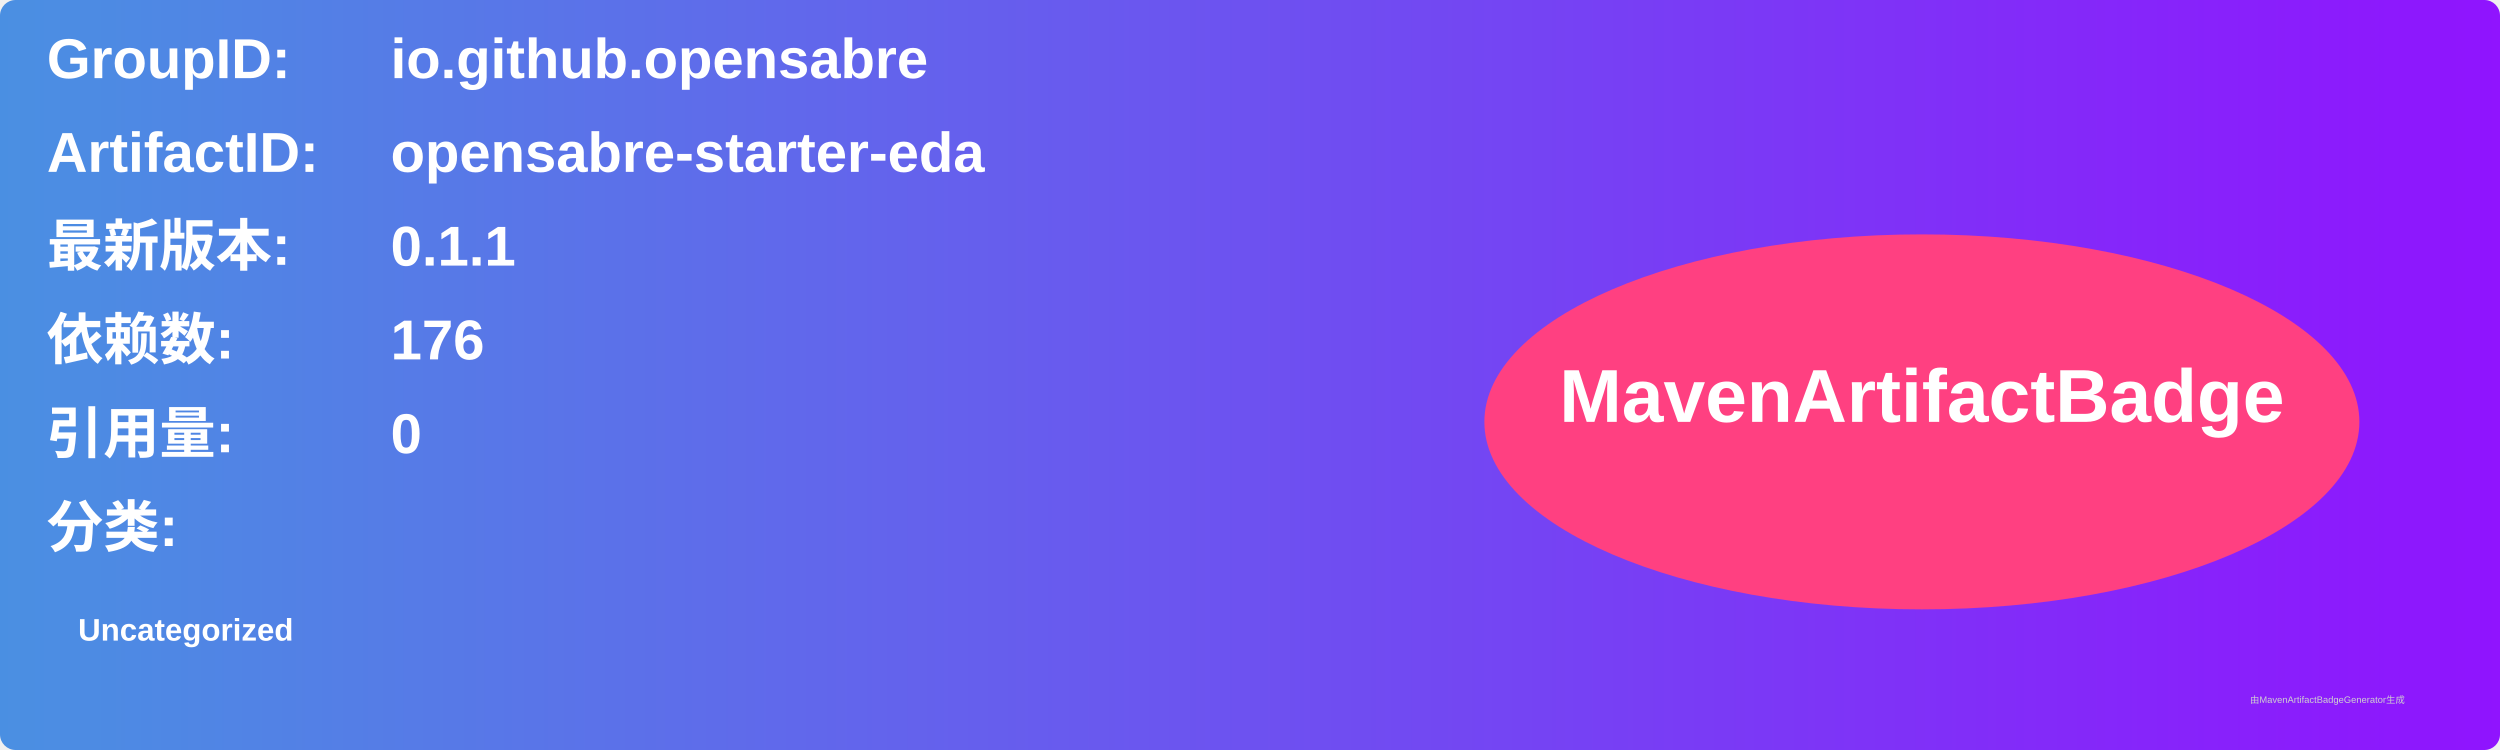
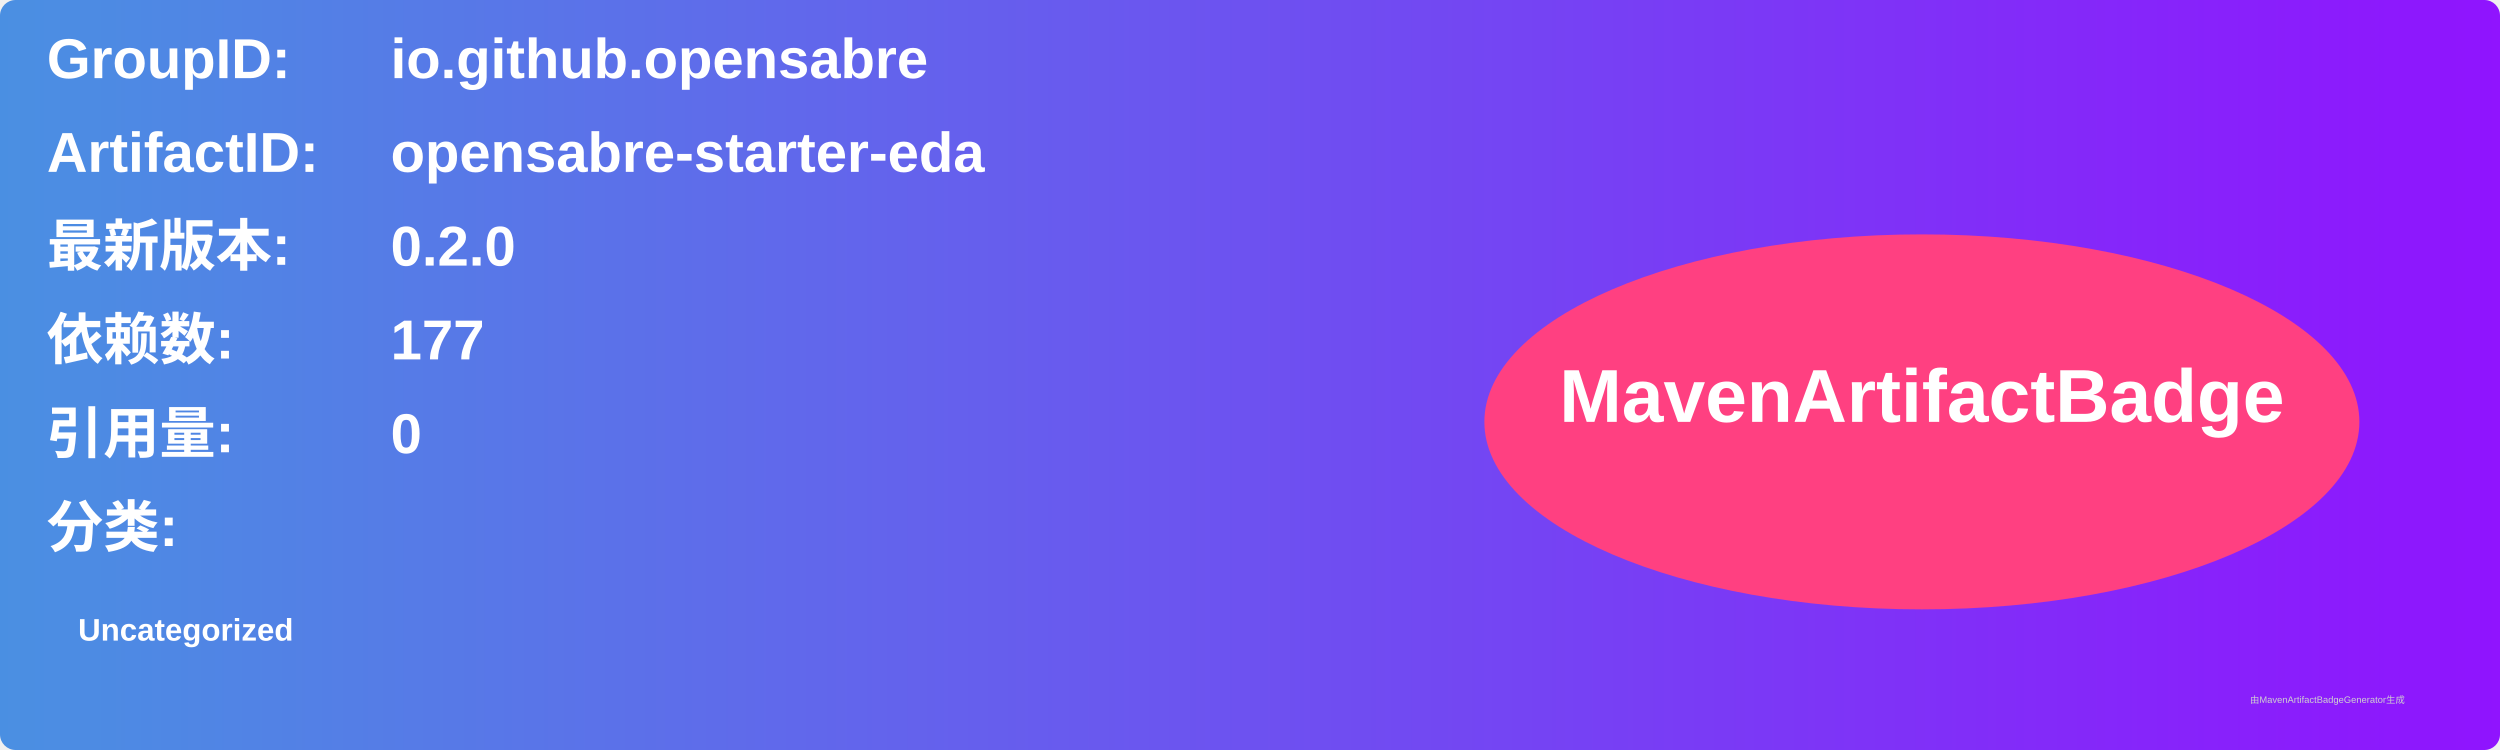
<svg xmlns="http://www.w3.org/2000/svg" width="800" height="240" viewBox="0 0 800 240">
  <linearGradient id="grad" x1="0%" y1="0%" x2="100%" y2="0%">
    <stop offset="0%" stop-color="#4a90e2" />
    <stop offset="100%" stop-color="#9013fe" />
  </linearGradient>
  <rect width="100%" height="100%" rx="5" ry="5" fill="url(#grad)" />
  <g transform="translate(15, 15)">
    <text x="0" y="10" font-family="Arial" font-size="18" fill="white" font-weight="bold" width="260">GroupID:</text>
    <text x="110" y="10" font-family="Arial" font-size="18" fill="white" font-weight="bold" width="460">io.github.opensabre</text>
    <text x="0" y="40" font-family="Arial" font-size="18" fill="white" font-weight="bold" width="260">ArtifactID:</text>
    <text x="110" y="40" font-family="Arial" font-size="18" fill="white" font-weight="bold" width="460">opensabre-starter-eda</text>
    <text x="0" y="70" font-family="Arial" font-size="18" fill="white" font-weight="bold">最新版本:</text>
    <text x="110" y="70" font-family="Arial" font-size="18" fill="white" font-weight="bold">
-       <tspan font-weight="bold">0.1.1</tspan>
+       <tspan font-weight="bold">0.2.0</tspan>
    </text>
    <text x="0" y="100" font-family="Arial" font-size="18" fill="white" font-weight="bold">依赖数: </text>
    <text x="110" y="100" font-family="Arial" font-size="18" fill="white">
-       <tspan font-weight="bold">176</tspan>
+       <tspan font-weight="bold">177</tspan>
    </text>
    <text x="0" y="130" font-family="Arial" font-size="18" fill="white" font-weight="bold">引用量: </text>
    <text x="110" y="130" font-family="Arial" font-size="18" fill="white">
      <tspan font-weight="bold">0</tspan>
    </text>
    <text x="0" y="160" font-family="Arial" font-size="18" fill="white" font-weight="bold">分类:</text>
    <text x="10" y="190" font-family="Arial" font-size="10" fill="white">
      <tspan font-weight="bold">Uncategorized</tspan>
    </text>
    <ellipse cx="600" cy="120" rx="140" ry="60" fill="#ff4081" />
    <text x="600" y="120" text-anchor="middle" font-family="Arial" font-size="24" fill="white" font-weight="bold">MavenArtifactBadge</text>
  </g>
  <text x="720" y="225" font-family="Arial" font-size="3" fill="#d0d0d0">由MavenArtifactBadgeGenerator生成</text>
</svg>
